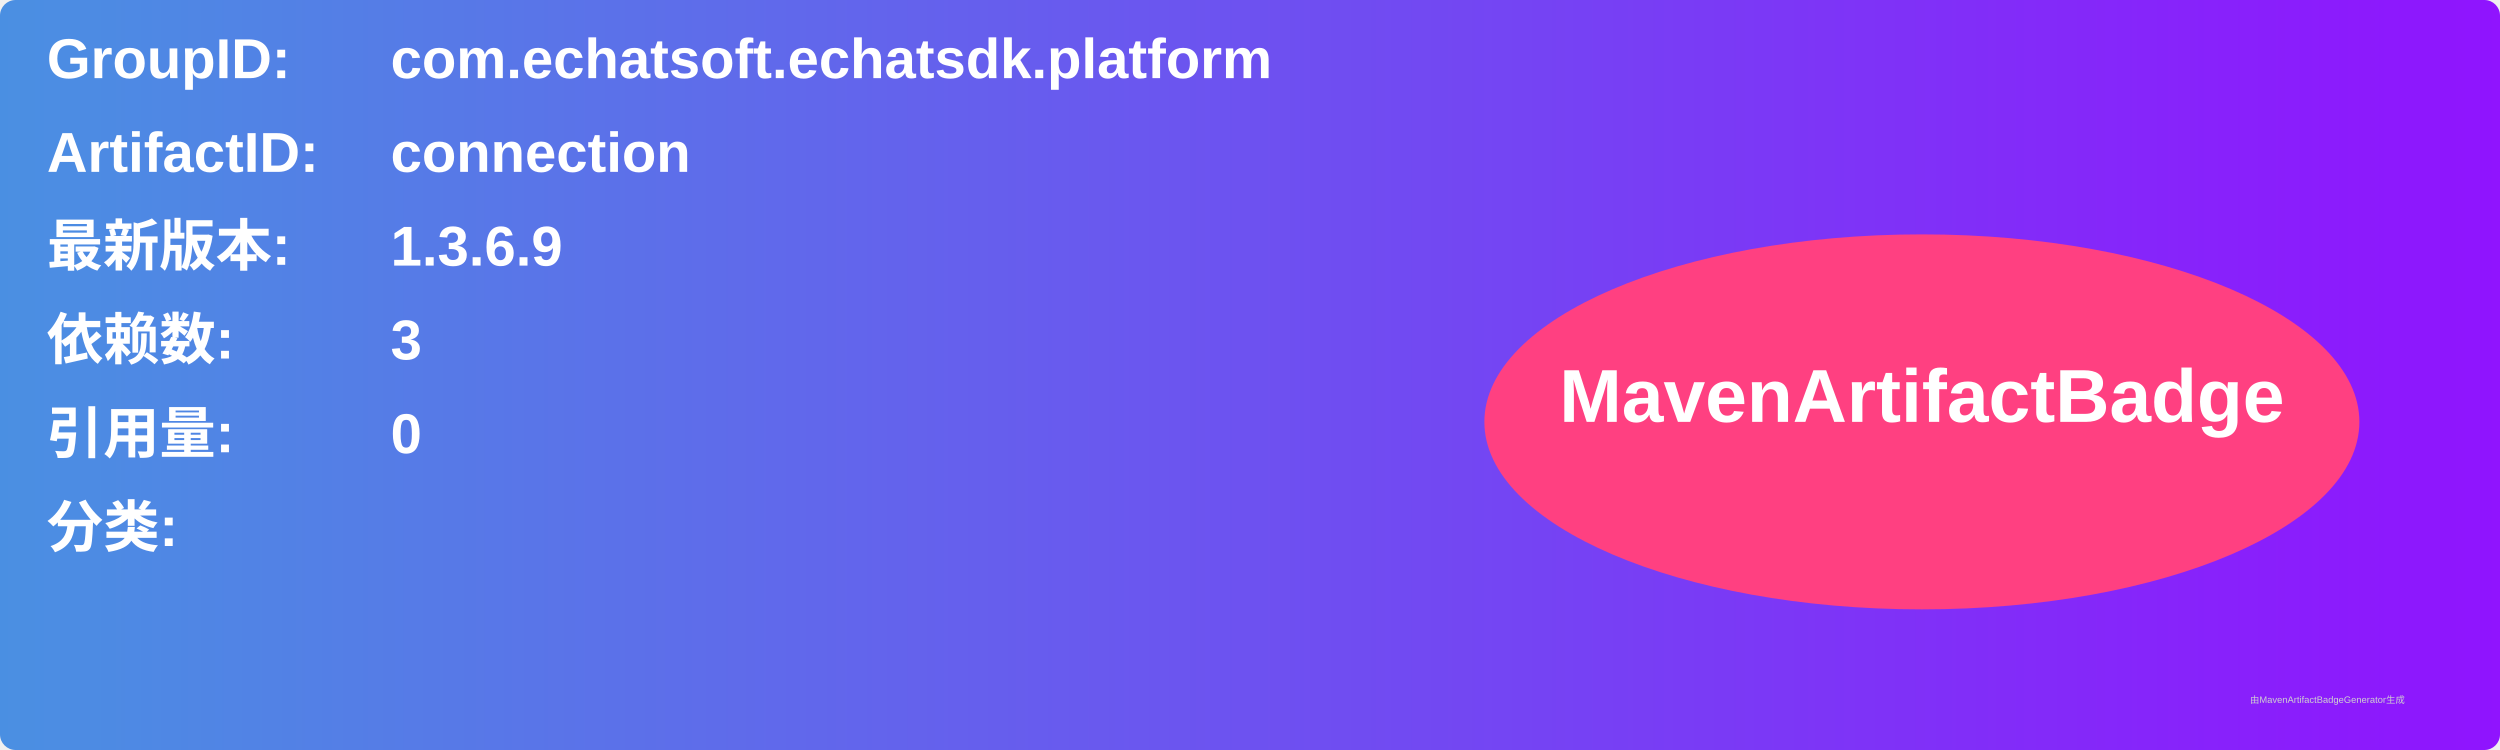
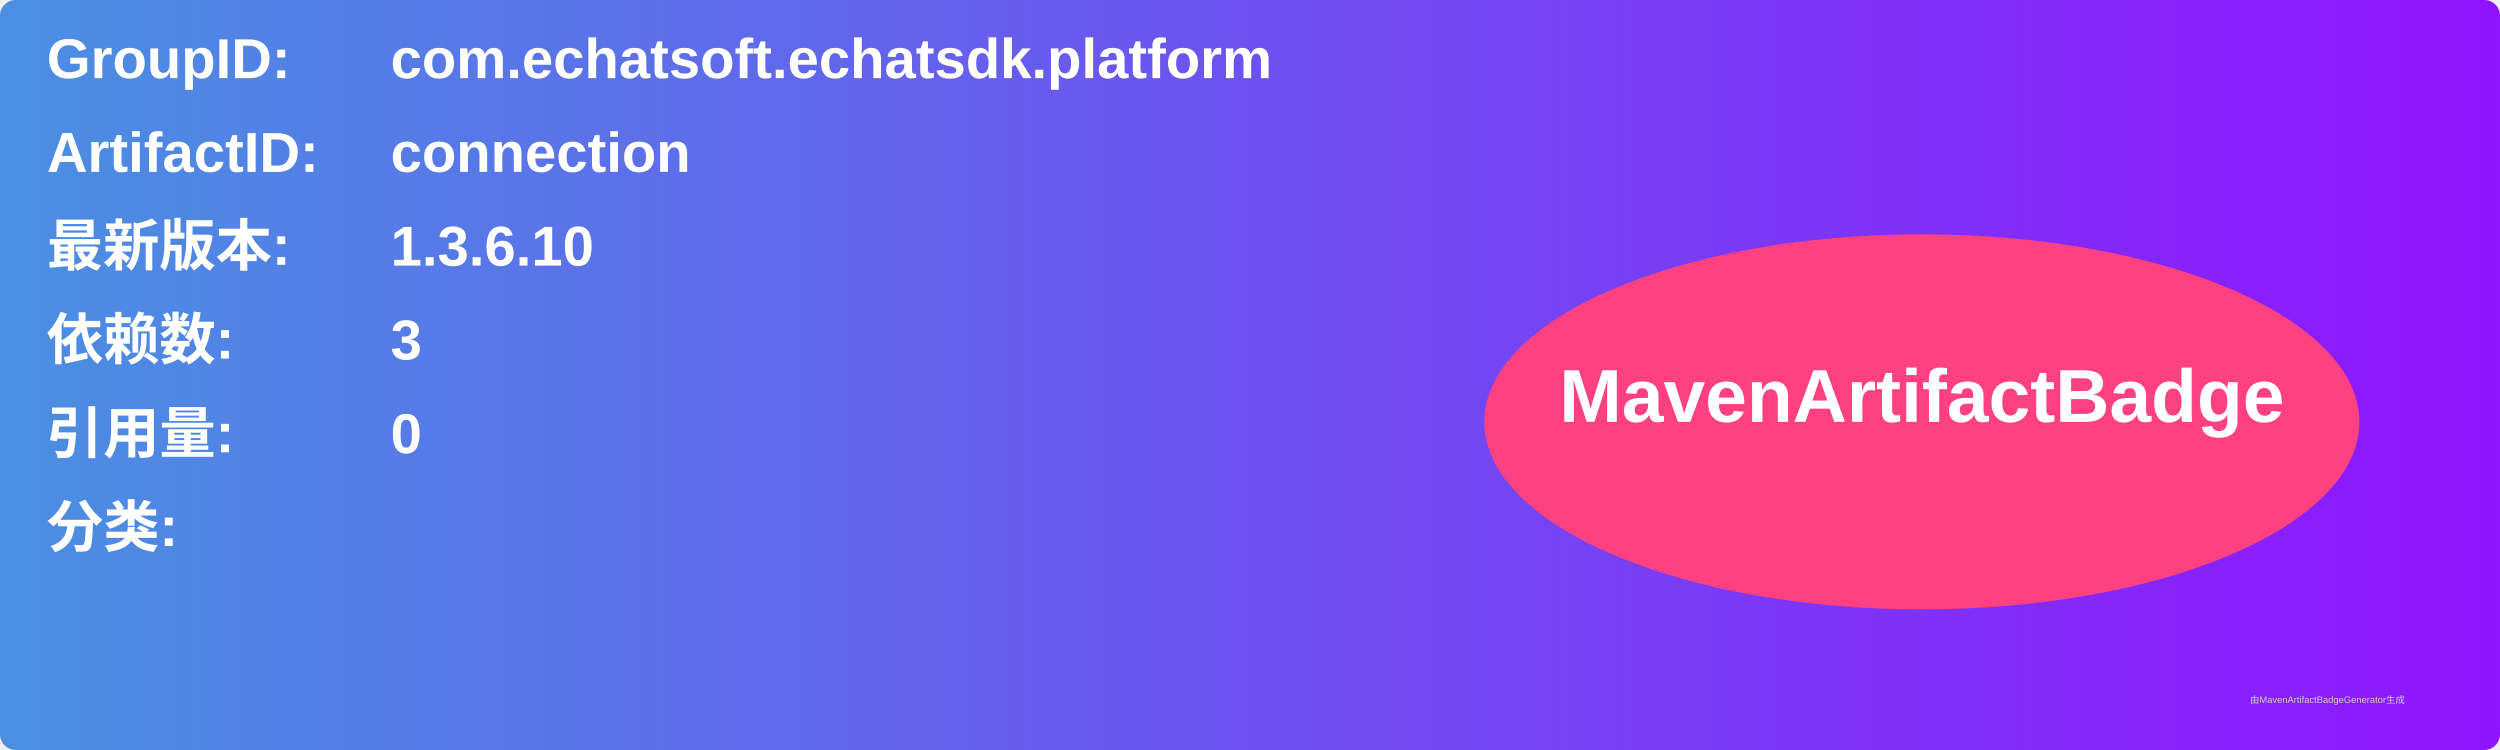
<svg xmlns="http://www.w3.org/2000/svg" width="800" height="240" viewBox="0 0 800 240">
  <linearGradient id="grad" x1="0%" y1="0%" x2="100%" y2="0%">
    <stop offset="0%" stop-color="#4a90e2" />
    <stop offset="100%" stop-color="#9013fe" />
  </linearGradient>
  <rect width="100%" height="100%" rx="5" ry="5" fill="url(#grad)" />
  <g transform="translate(15, 15)">
    <text x="0" y="10" font-family="Arial" font-size="18" fill="white" font-weight="bold" width="260">GroupID:</text>
    <text x="110" y="10" font-family="Arial" font-size="18" fill="white" font-weight="bold" width="460">com.echatsoft.echatsdk.platform</text>
    <text x="0" y="40" font-family="Arial" font-size="18" fill="white" font-weight="bold" width="260">ArtifactID:</text>
    <text x="110" y="40" font-family="Arial" font-size="18" fill="white" font-weight="bold" width="460">connection</text>
    <text x="0" y="70" font-family="Arial" font-size="18" fill="white" font-weight="bold">最新版本:</text>
    <text x="110" y="70" font-family="Arial" font-size="18" fill="white" font-weight="bold">
-       <tspan font-weight="bold">1.3.6.9</tspan>
+       <tspan font-weight="bold">1.3.6.10</tspan>
    </text>
    <text x="0" y="100" font-family="Arial" font-size="18" fill="white" font-weight="bold">依赖数: </text>
    <text x="110" y="100" font-family="Arial" font-size="18" fill="white">
      <tspan font-weight="bold">3</tspan>
    </text>
    <text x="0" y="130" font-family="Arial" font-size="18" fill="white" font-weight="bold">引用量: </text>
    <text x="110" y="130" font-family="Arial" font-size="18" fill="white">
      <tspan font-weight="bold">0</tspan>
    </text>
    <text x="0" y="160" font-family="Arial" font-size="18" fill="white" font-weight="bold">分类:</text>
    <text x="10" y="190" font-family="Arial" font-size="10" fill="white">
      <tspan font-weight="bold" />
    </text>
    <ellipse cx="600" cy="120" rx="140" ry="60" fill="#ff4081" />
    <text x="600" y="120" text-anchor="middle" font-family="Arial" font-size="24" fill="white" font-weight="bold">MavenArtifactBadge</text>
  </g>
  <text x="720" y="225" font-family="Arial" font-size="3" fill="#d0d0d0">由MavenArtifactBadgeGenerator生成</text>
</svg>
